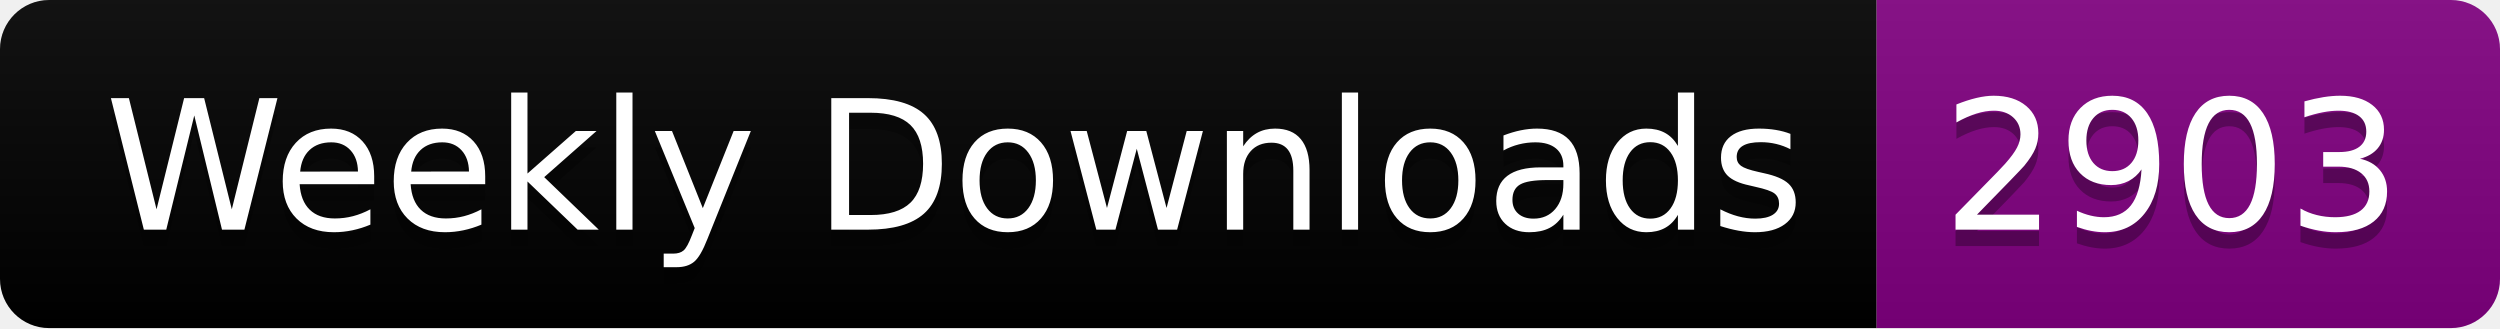
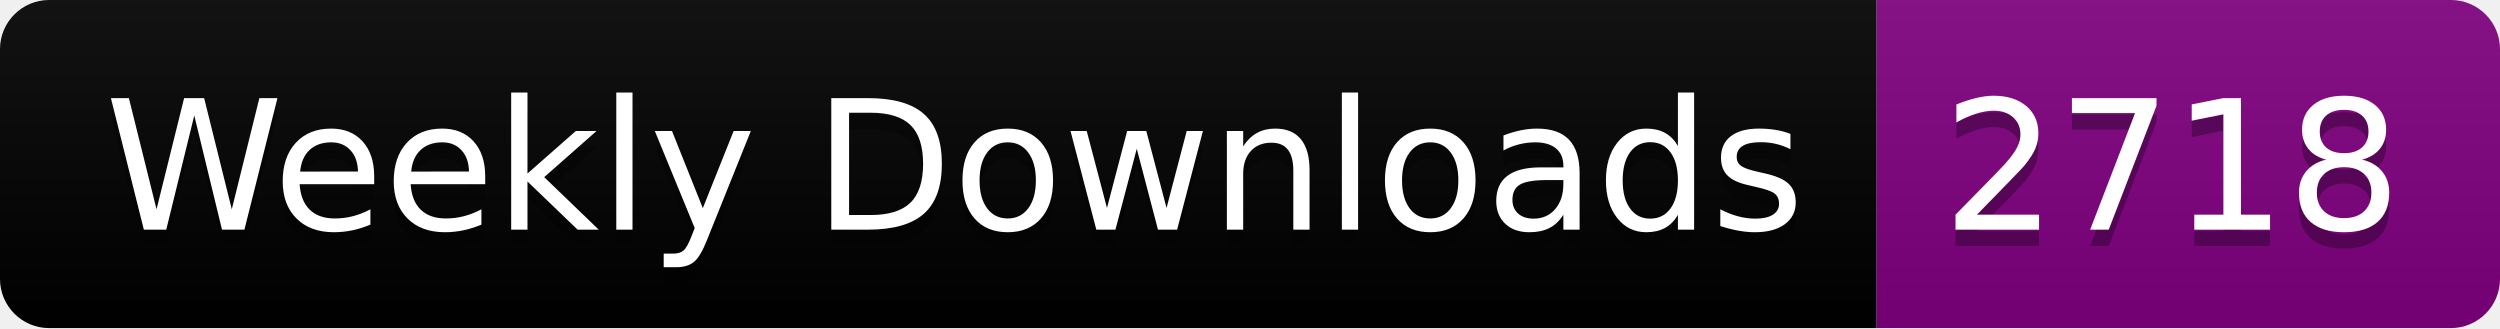
<svg xmlns="http://www.w3.org/2000/svg" width="152.4" height="20">
  <linearGradient id="smooth" x2="0" y2="100%">
    <stop offset="0" stop-color="#bbb" stop-opacity=".1" />
    <stop offset="1" stop-opacity=".1" />
  </linearGradient>
  <clipPath id="round">
    <rect width="152.4" height="20" rx="3" fill="#fff" />
  </clipPath>
  <g clip-path="url(#round)">
    <rect width="114.4" height="20" fill="black" />
    <rect x="114.4" width="38.0" height="20" fill="purple" />
    <rect width="152.4" height="20" fill="url(#smooth)" />
  </g>
  <g fill="#fff" text-anchor="middle" font-family="DejaVu Sans,Verdana,Geneva,sans-serif" font-size="110">
    <text x="582.0" y="150" fill="#010101" fill-opacity=".3" transform="scale(0.1)" textLength="1044.0" lengthAdjust="spacing">Weekly Downloads</text>
    <text x="582.0" y="140" transform="scale(0.1)" textLength="1044.0" lengthAdjust="spacing">Weekly Downloads</text>
-     <text x="1324.0" y="150" fill="#010101" fill-opacity=".3" transform="scale(0.1)" textLength="280.0" lengthAdjust="spacing">2903</text>
-     <text x="1324.0" y="140" transform="scale(0.1)" textLength="280.0" lengthAdjust="spacing">2903</text>
+     <text x="1324.0" y="150" fill="#010101" fill-opacity=".3" transform="scale(0.1)" textLength="280.0" lengthAdjust="spacing">2718</text>
+     <text x="1324.0" y="140" transform="scale(0.1)" textLength="280.0" lengthAdjust="spacing">2718</text>
  </g>
</svg>
